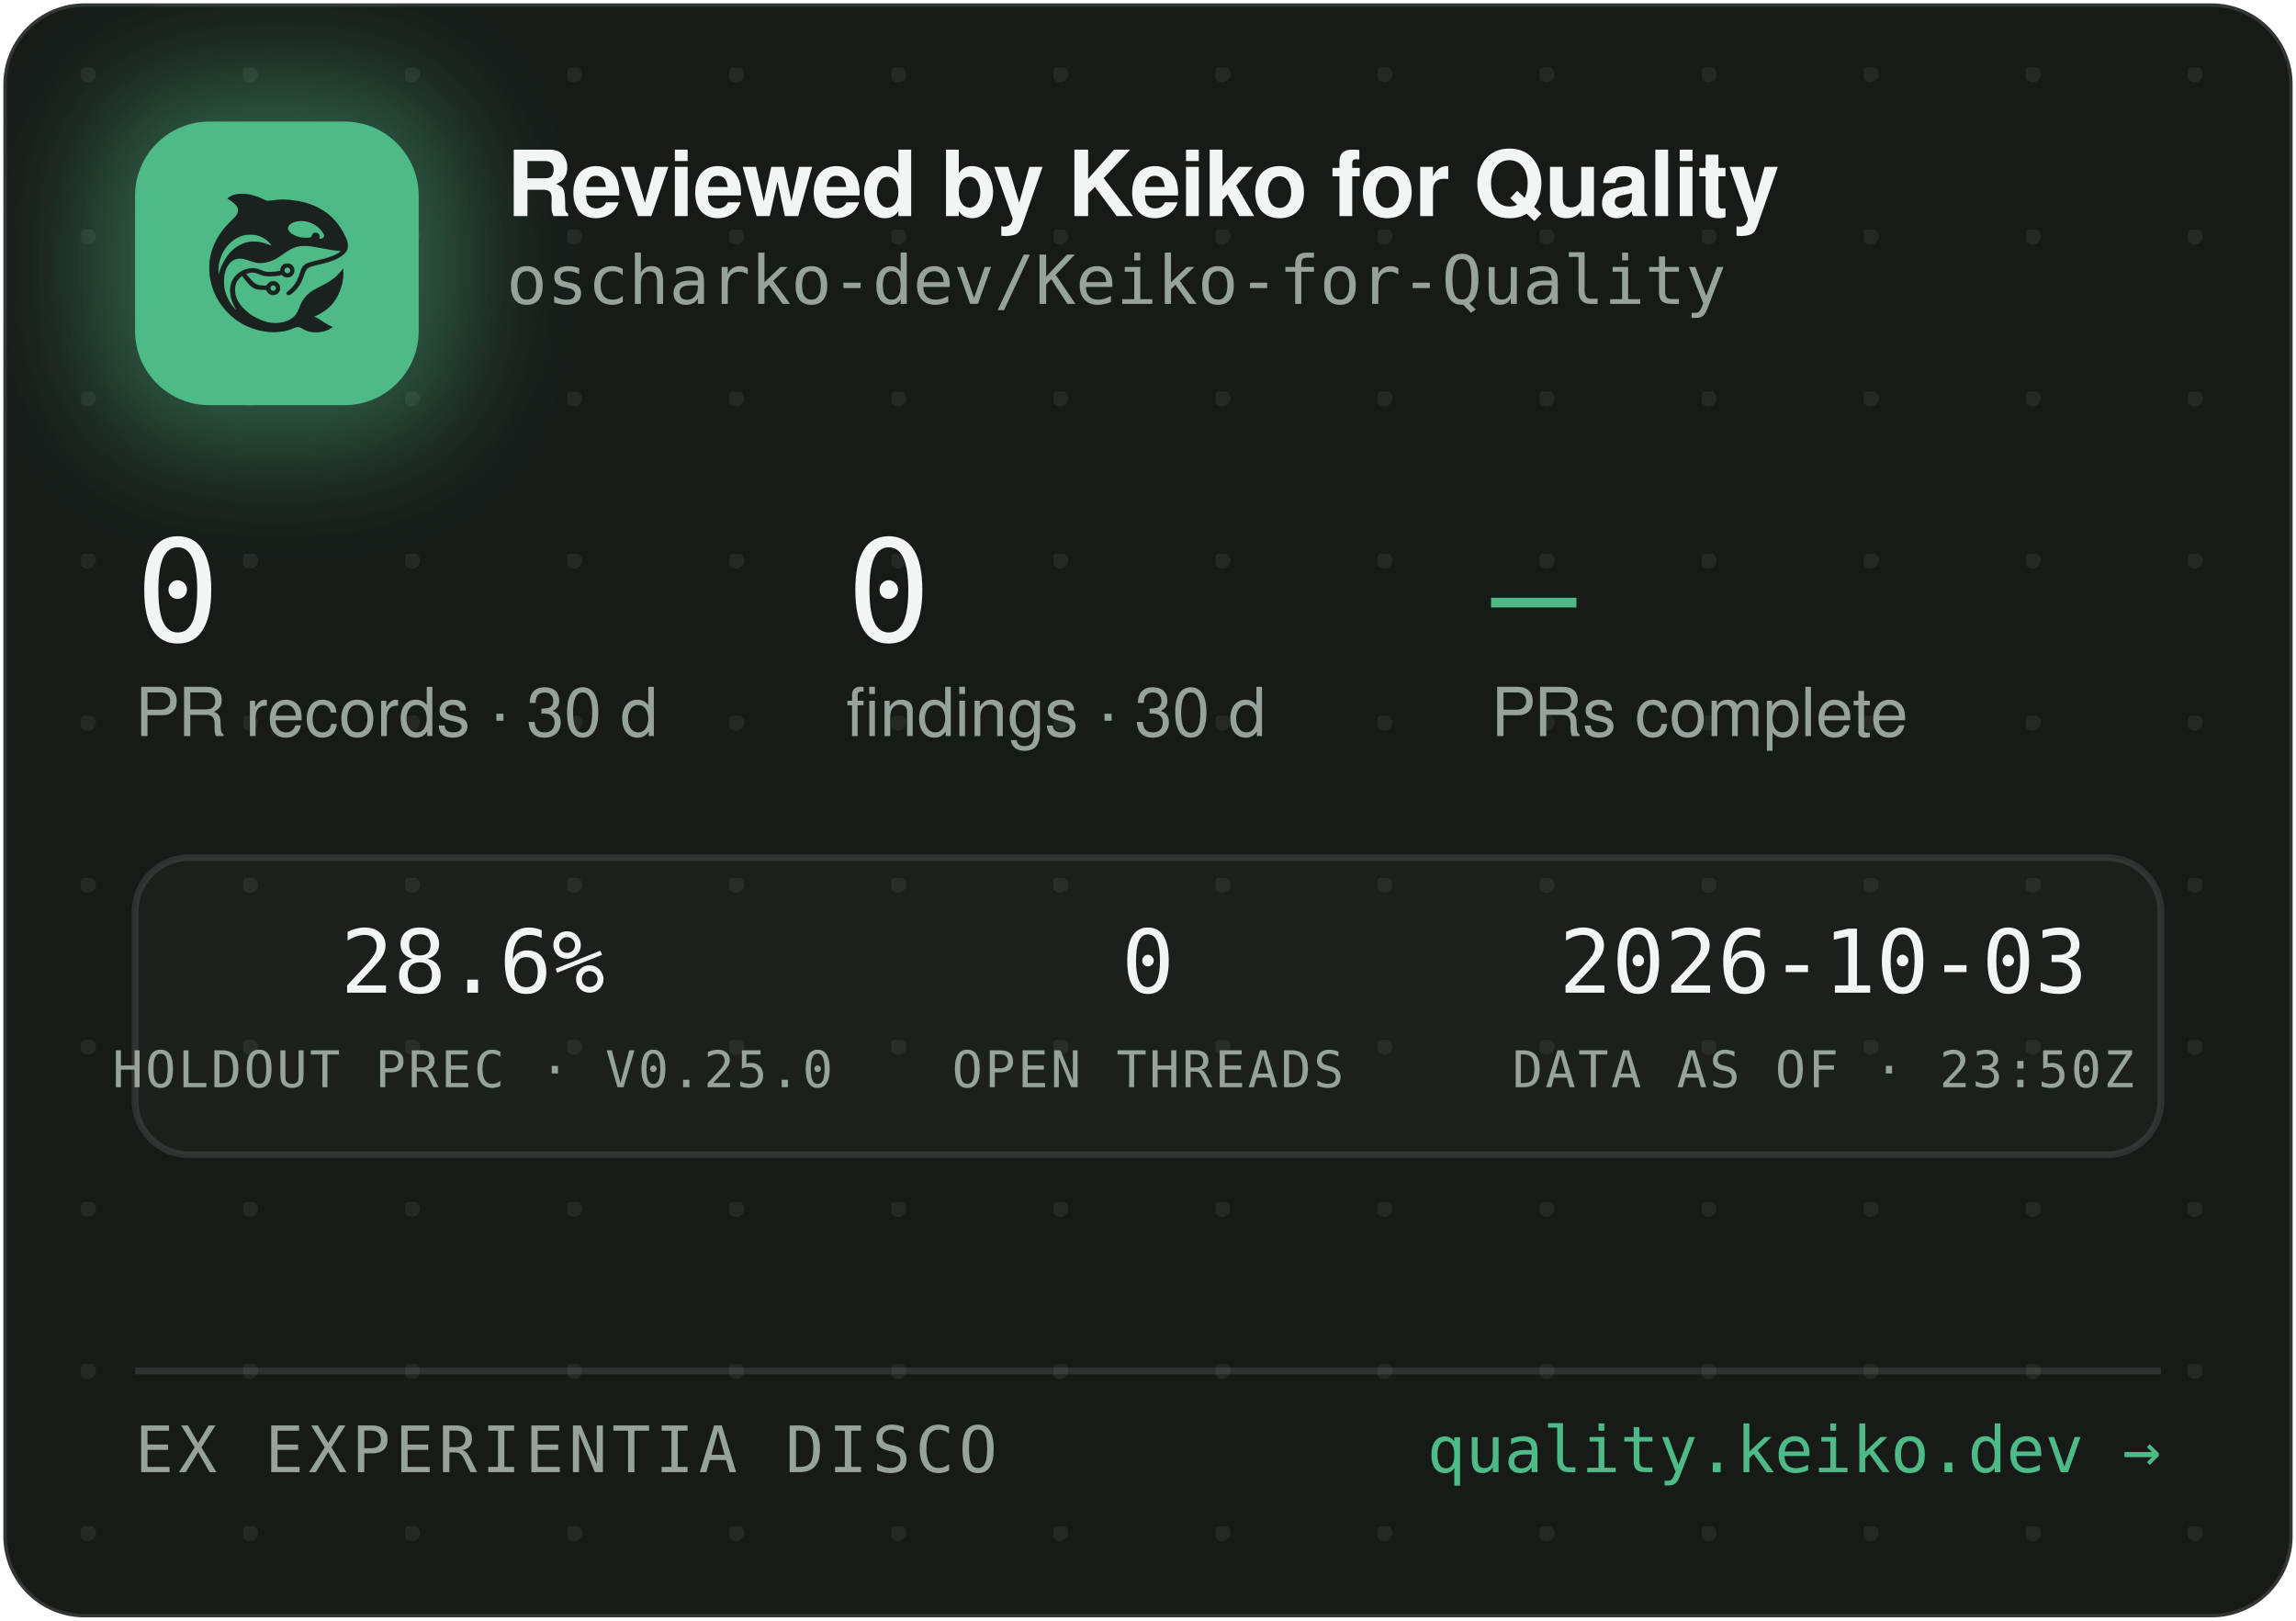
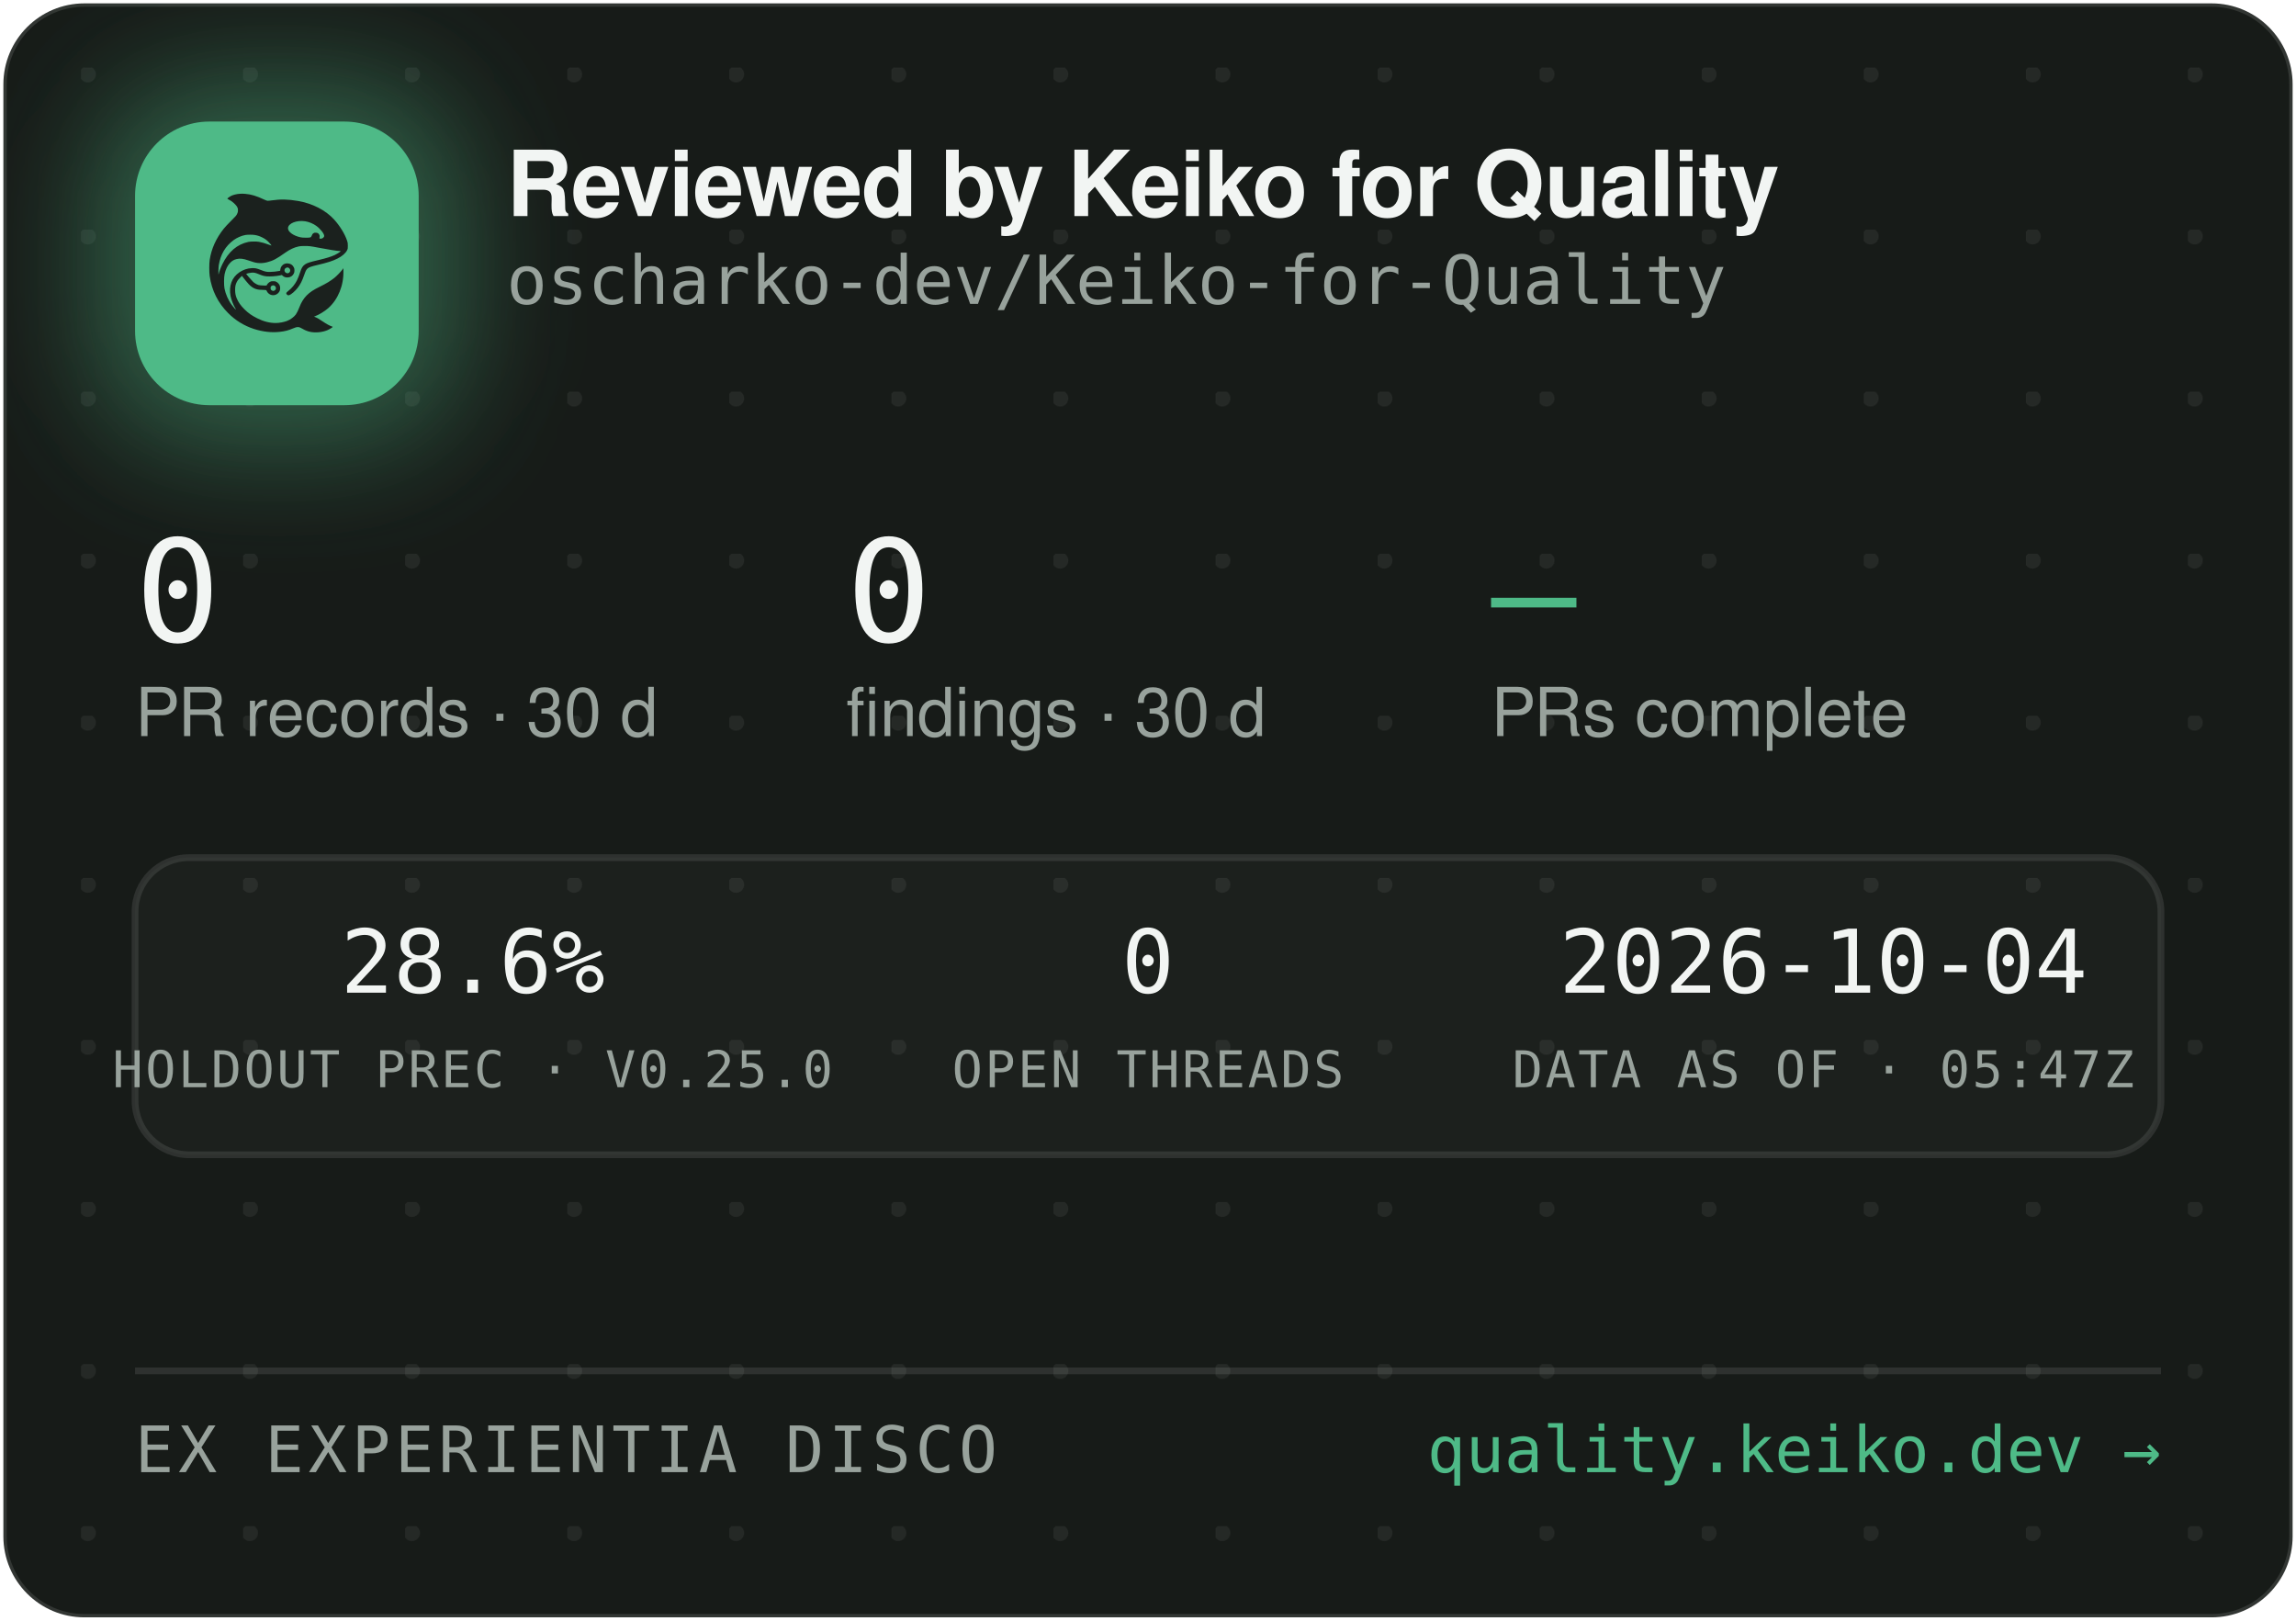
<svg xmlns="http://www.w3.org/2000/svg" width="340" height="240" viewBox="0 0 340 240" role="img" aria-label="Reviewed by Keiko for Quality — oscharko-dev/Keiko-for-Quality">
  <defs>
    <pattern id="dots" width="24" height="24" patternUnits="userSpaceOnUse" x="12" y="10">
      <circle cx="1" cy="1" r="1.2" fill="rgba(233,237,235,0.07)" />
    </pattern>
    <filter id="glow" x="-60%" y="-60%" width="220%" height="220%">
      <feGaussianBlur stdDeviation="9" />
    </filter>
    <clipPath id="card">
      <rect x="0.5" y="0.5" width="339" height="239" rx="12" />
    </clipPath>
  </defs>
  <rect x="0.5" y="0.5" width="339" height="239" rx="12" fill="#171B18" stroke="rgba(255,255,255,0.12)" />
  <rect x="0.5" y="0.5" width="339" height="239" rx="12" fill="url(#dots)" />
  <g clip-path="url(#card)">
    <rect x="14" y="12" width="54" height="54" rx="16" fill="rgba(78,186,135,0.45)" filter="url(#glow)" />
    <rect x="20" y="18" width="42" height="42" rx="11" fill="#4EBA87" />
    <g transform="translate(24,22) scale(0.03320312)">
      <g transform="translate(1024 0) scale(-1 1)">
        <g transform="translate(1024, 1024) scale(-0.1, -0.1)" fill="#1B211E" stroke="none">
          <path d="M3465 8223 c-144 -8 -314 -52 -408 -105 -69 -39 -146 -99 -146 -113 0 -5 30 -24 68 -42 146 -70 323 -229 377 -340 25 -49 29 -70 29 -138 -1 -72 -5 -88 -39 -160 -36 -75 -54 -95 -265 -305 -134 -132 -270 -279 -331 -355 -339 -425 -552 -896 -626 -1390 -25 -165 -25 -549 0 -720 92 -645 368 -1196 826 -1655 322 -324 710 -562 1145 -704 389 -126 793 -172 1155 -130 235 27 377 63 579 149 205 87 268 86 423 -7 102 -62 231 -115 335 -138 247 -56 562 -26 794 74 92 40 244 136 232 146 -4 3 -26 12 -48 19 -86 28 -246 116 -385 211 -162 112 -284 182 -357 207 l-48 17 40 15 c185 70 436 223 595 363 438 386 695 1014 678 1663 l-3 120 -50 -70 c-64 -90 -248 -280 -350 -362 -171 -136 -366 -255 -645 -391 -288 -140 -442 -243 -590 -391 -136 -137 -247 -316 -325 -526 -47 -127 -114 -262 -160 -326 -79 -107 -237 -224 -384 -283 -136 -55 -355 -96 -514 -96 -274 0 -548 71 -832 215 -242 123 -375 216 -553 389 -175 171 -287 332 -361 517 -44 114 -63 216 -63 359 0 152 17 233 74 350 35 70 59 102 136 179 l95 94 21 -29 c55 -75 219 -277 277 -338 171 -183 337 -256 582 -256 56 0 126 -3 155 -7 53 -6 54 -7 76 -57 30 -66 97 -128 172 -156 151 -57 318 11 395 160 33 62 34 193 3 261 -30 64 -88 125 -148 157 -44 23 -63 27 -141 27 -78 0 -97 -4 -140 -27 -58 -30 -131 -105 -141 -142 -6 -25 -8 -26 -93 -26 -47 0 -131 5 -186 10 -87 8 -111 15 -182 51 -45 22 -109 66 -143 96 -59 53 -326 361 -319 367 14 11 179 47 241 52 102 9 177 -7 318 -66 158 -66 243 -89 357 -99 157 -12 413 5 582 40 l93 19 44 -39 c59 -52 135 -75 228 -69 117 8 212 72 262 176 23 47 28 71 28 138 0 70 -4 89 -29 138 -55 110 -145 167 -270 174 -65 3 -91 0 -137 -18 -107 -40 -183 -140 -195 -257 l-6 -52 -51 -11 c-104 -23 -285 -41 -411 -42 -149 -1 -211 12 -402 88 -186 74 -256 88 -403 81 -193 -8 -377 -70 -546 -182 -342 -228 -485 -611 -399 -1064 30 -157 119 -388 209 -541 20 -35 35 -64 33 -66 -8 -8 -111 108 -190 214 -154 206 -278 489 -324 737 -28 154 -25 492 6 635 46 216 133 391 256 514 82 82 161 128 271 156 152 39 300 23 529 -57 217 -76 308 -101 410 -114 137 -17 284 -7 426 30 272 70 414 145 809 425 217 153 399 238 610 283 64 14 129 18 265 18 197 0 269 -9 615 -76 461 -89 843 -149 952 -149 41 0 41 0 23 -20 -28 -31 -169 -119 -254 -158 -167 -77 -388 -145 -716 -222 -399 -93 -508 -128 -608 -194 -102 -68 -160 -160 -217 -346 -35 -115 -102 -286 -149 -378 -85 -168 -227 -341 -377 -458 -105 -82 -115 -107 -69 -162 29 -34 65 -44 109 -29 86 29 261 181 371 322 126 162 201 309 295 581 61 176 90 232 145 283 62 57 163 93 470 165 439 104 640 169 863 278 206 100 368 240 434 375 32 67 33 71 33 198 -1 120 -3 138 -34 229 -98 294 -319 655 -573 936 -381 421 -968 723 -1618 834 -448 76 -767 83 -1169 25 -80 -12 -165 -19 -190 -17 -26 3 -90 26 -146 53 -343 162 -576 233 -842 255 -114 9 -141 10 -248 3z m2926 -1227 c164 -27 346 -102 485 -202 181 -129 354 -348 354 -448 0 -64 -75 -126 -154 -126 -60 0 -63 4 -52 70 8 50 7 65 -9 100 -29 64 -74 93 -151 98 -54 4 -70 1 -107 -21 -42 -25 -61 -52 -91 -129 -25 -64 -55 -73 -246 -73 -121 0 -187 5 -248 18 -318 70 -556 242 -556 402 0 218 388 374 775 311z m-2249 -611 c119 -21 208 -50 321 -106 114 -56 177 -100 266 -184 67 -63 157 -173 148 -181 -2 -3 -61 18 -130 45 -131 52 -298 100 -427 122 -113 20 -367 17 -470 -4 -502 -106 -885 -433 -1160 -992 -70 -142 -160 -379 -160 -424 0 -9 -5 -23 -11 -31 -13 -19 -5 316 10 410 80 482 295 846 661 1117 145 107 350 197 522 228 100 18 326 18 430 0z m1485 -1456 c95 -36 119 -159 42 -223 -78 -66 -209 -1 -209 104 0 60 33 100 99 121 36 10 36 10 68 -2z m-591 -822 c29 -26 37 -42 40 -77 6 -54 -9 -86 -55 -117 -41 -28 -70 -29 -119 -4 -44 22 -62 55 -62 112 0 51 13 75 53 99 50 31 101 26 143 -13z" />
        </g>
      </g>
    </g>
    <text x="75" y="32" font-family="-apple-system,'Segoe UI',Helvetica,Arial,sans-serif" font-size="13.5" font-weight="650" letter-spacing="-0.14" fill="#F2F5F3">Reviewed by Keiko for Quality</text>
    <text x="75" y="45" font-family="'JetBrains Mono',SFMono-Regular,Consolas,Menlo,monospace" font-size="10" fill="#98A29C">oscharko-dev/Keiko-for-Quality</text>
    <text x="20" y="95" font-family="'JetBrains Mono',SFMono-Regular,Consolas,Menlo,monospace" font-size="21" fill="#F2F5F3">0</text>
    <text x="20" y="109" font-family="-apple-system,'Segoe UI',Helvetica,Arial,sans-serif" font-size="10" fill="#98A29C">PR records · 30 d</text>
    <text x="125.3" y="95" font-family="'JetBrains Mono',SFMono-Regular,Consolas,Menlo,monospace" font-size="21" fill="#F2F5F3">0</text>
    <text x="125.3" y="109" font-family="-apple-system,'Segoe UI',Helvetica,Arial,sans-serif" font-size="10" fill="#98A29C">findings · 30 d</text>
    <text x="220.8" y="95" font-family="'JetBrains Mono',SFMono-Regular,Consolas,Menlo,monospace" font-size="21" fill="#4EBA87">—</text>
    <text x="220.8" y="109" font-family="-apple-system,'Segoe UI',Helvetica,Arial,sans-serif" font-size="10" fill="#98A29C">PRs complete</text>
    <rect x="20" y="127" width="300" height="44" rx="8" fill="rgba(255,255,255,0.025)" stroke="rgba(255,255,255,0.1)" />
    <text x="70" y="147" text-anchor="middle" font-family="'JetBrains Mono',SFMono-Regular,Consolas,Menlo,monospace" font-size="13" fill="#F2F5F3">28.6%</text>
    <text x="70" y="161" text-anchor="middle" font-family="'JetBrains Mono',SFMono-Regular,Consolas,Menlo,monospace" font-size="7.5" letter-spacing="0.35" fill="#98A29C">HOLDOUT PREC · V0.25.0</text>
    <text x="170" y="147" text-anchor="middle" font-family="'JetBrains Mono',SFMono-Regular,Consolas,Menlo,monospace" font-size="13" fill="#F2F5F3">0</text>
    <text x="170" y="161" text-anchor="middle" font-family="'JetBrains Mono',SFMono-Regular,Consolas,Menlo,monospace" font-size="7.5" letter-spacing="0.35" fill="#98A29C">OPEN THREADS</text>
-     <text x="270" y="147" text-anchor="middle" font-family="'JetBrains Mono',SFMono-Regular,Consolas,Menlo,monospace" font-size="13" fill="#F2F5F3">2026-10-03</text>
-     <text x="270" y="161" text-anchor="middle" font-family="'JetBrains Mono',SFMono-Regular,Consolas,Menlo,monospace" font-size="7.5" letter-spacing="0.35" fill="#98A29C">DATA AS OF · 23:50Z</text>
+     <text x="270" y="147" text-anchor="middle" font-family="'JetBrains Mono',SFMono-Regular,Consolas,Menlo,monospace" font-size="13" fill="#F2F5F3">2026-10-04</text>
+     <text x="270" y="161" text-anchor="middle" font-family="'JetBrains Mono',SFMono-Regular,Consolas,Menlo,monospace" font-size="7.5" letter-spacing="0.35" fill="#98A29C">DATA AS OF · 05:47Z</text>
    <line x1="20" y1="203" x2="320" y2="203" stroke="rgba(255,255,255,0.1)" />
    <text x="20" y="218" font-family="'JetBrains Mono',SFMono-Regular,Consolas,Menlo,monospace" font-size="9.5" letter-spacing="0.7" fill="#98A29C">EX EXPERIENTIA DISCO</text>
    <text x="320" y="218" text-anchor="end" font-family="'JetBrains Mono',SFMono-Regular,Consolas,Menlo,monospace" font-size="9.5" fill="#4EBA87">quality.keiko.dev →</text>
  </g>
</svg>
